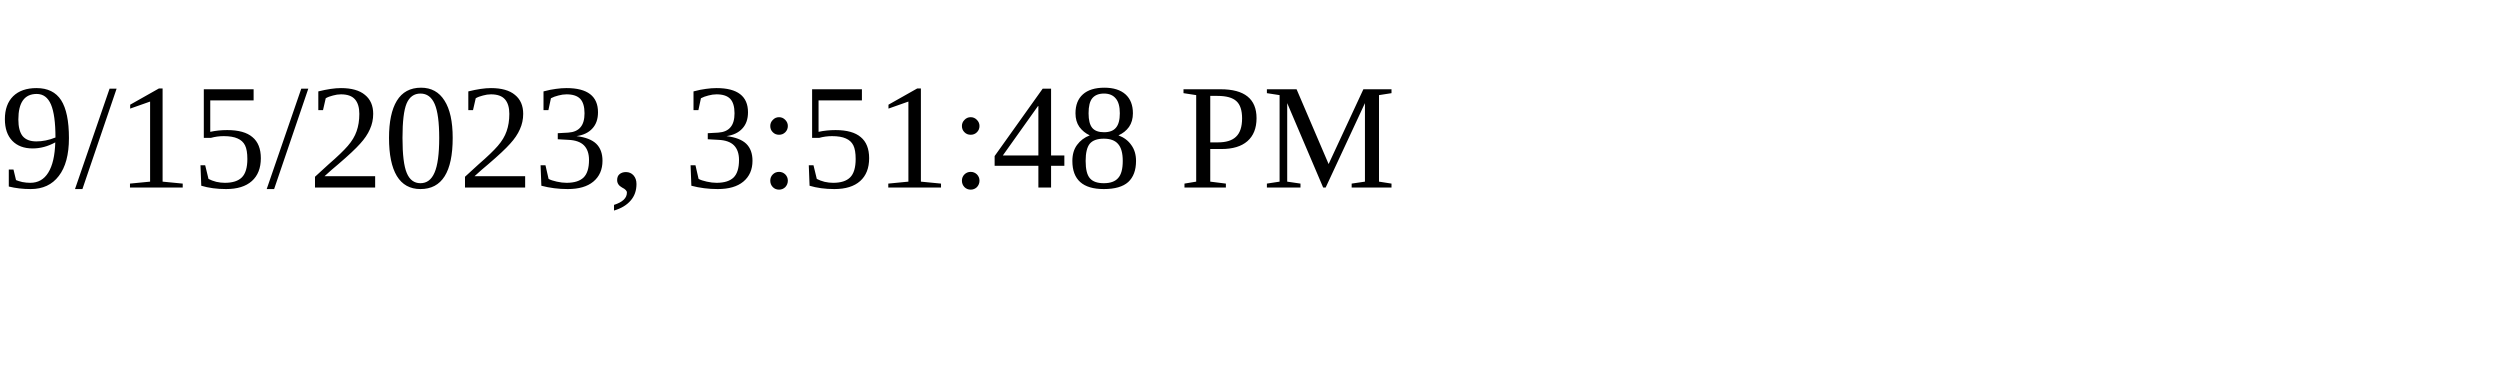
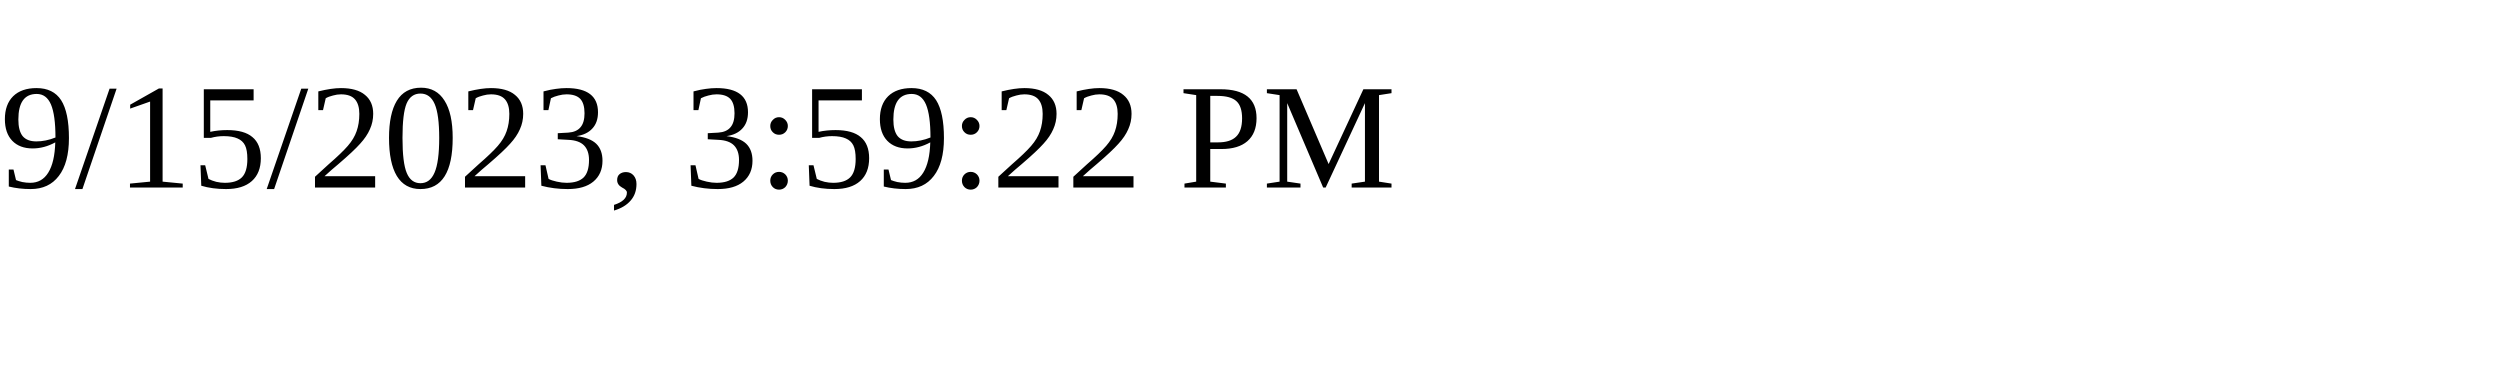
<svg xmlns="http://www.w3.org/2000/svg" height="30" width="200">
-   <text x="0" y="15">9/15/2023, 3:51:48 PM</text>
+   <text x="0" y="15">9/15/2023, 3:59:22 PM</text>
</svg>
